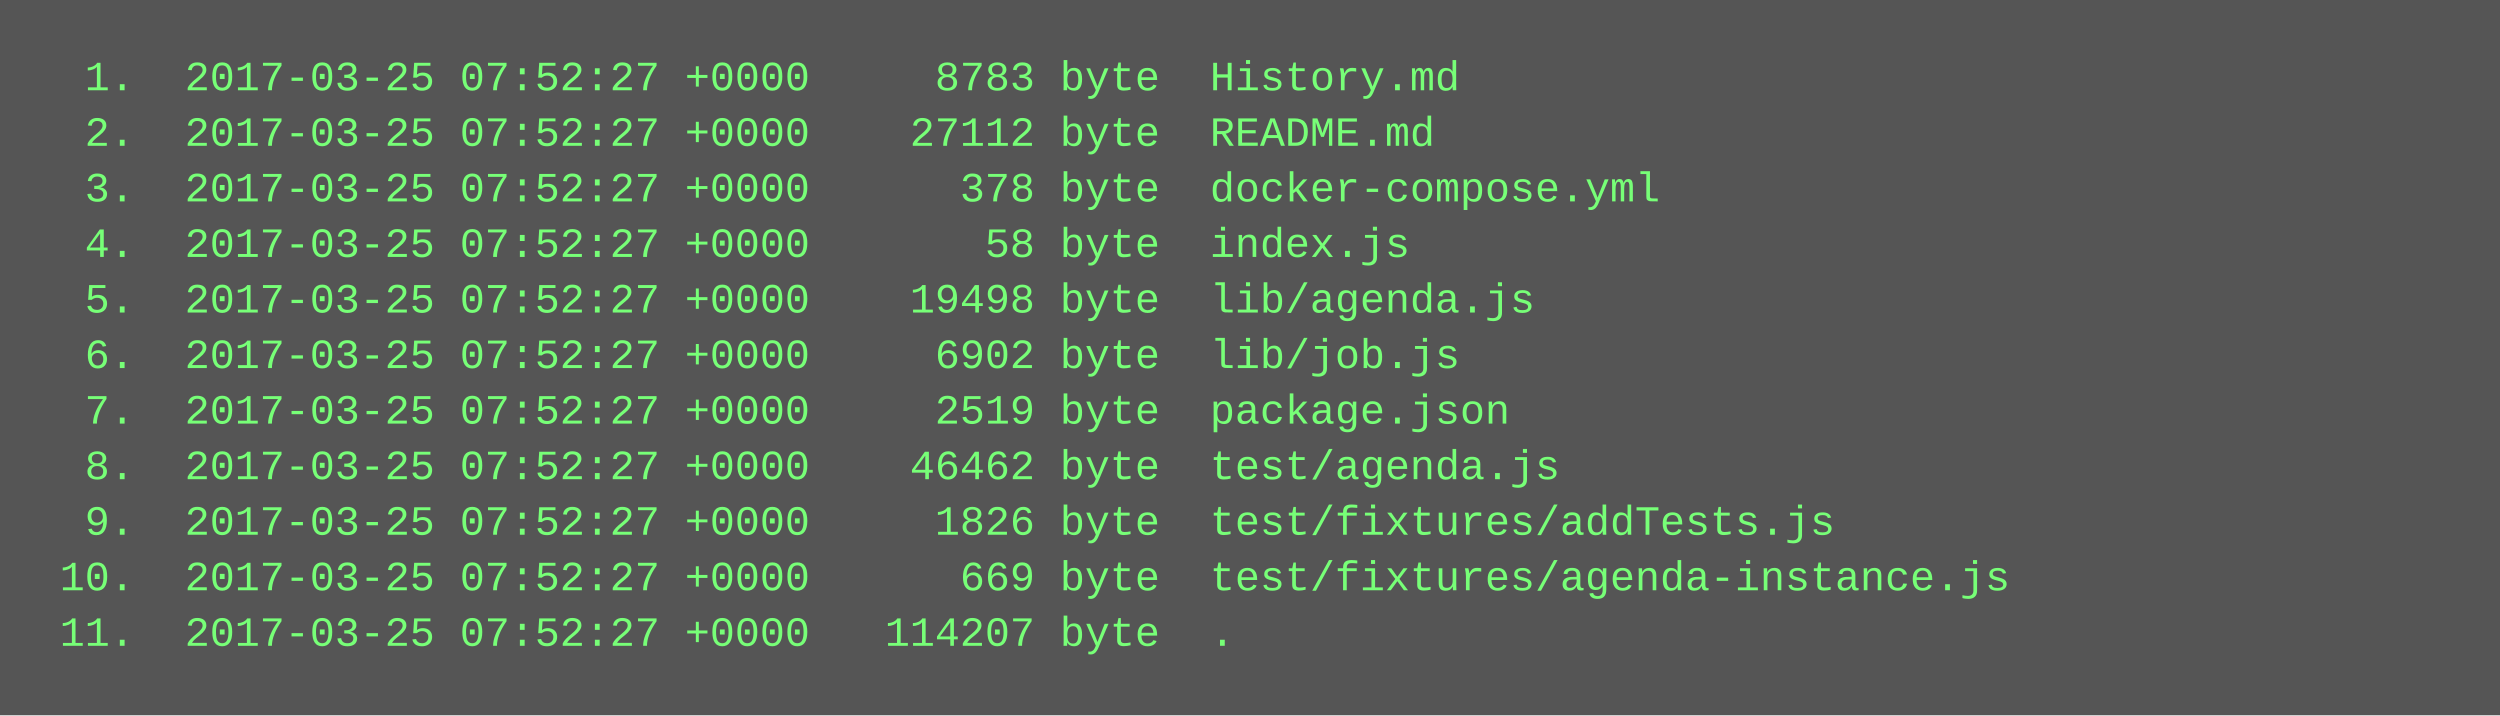
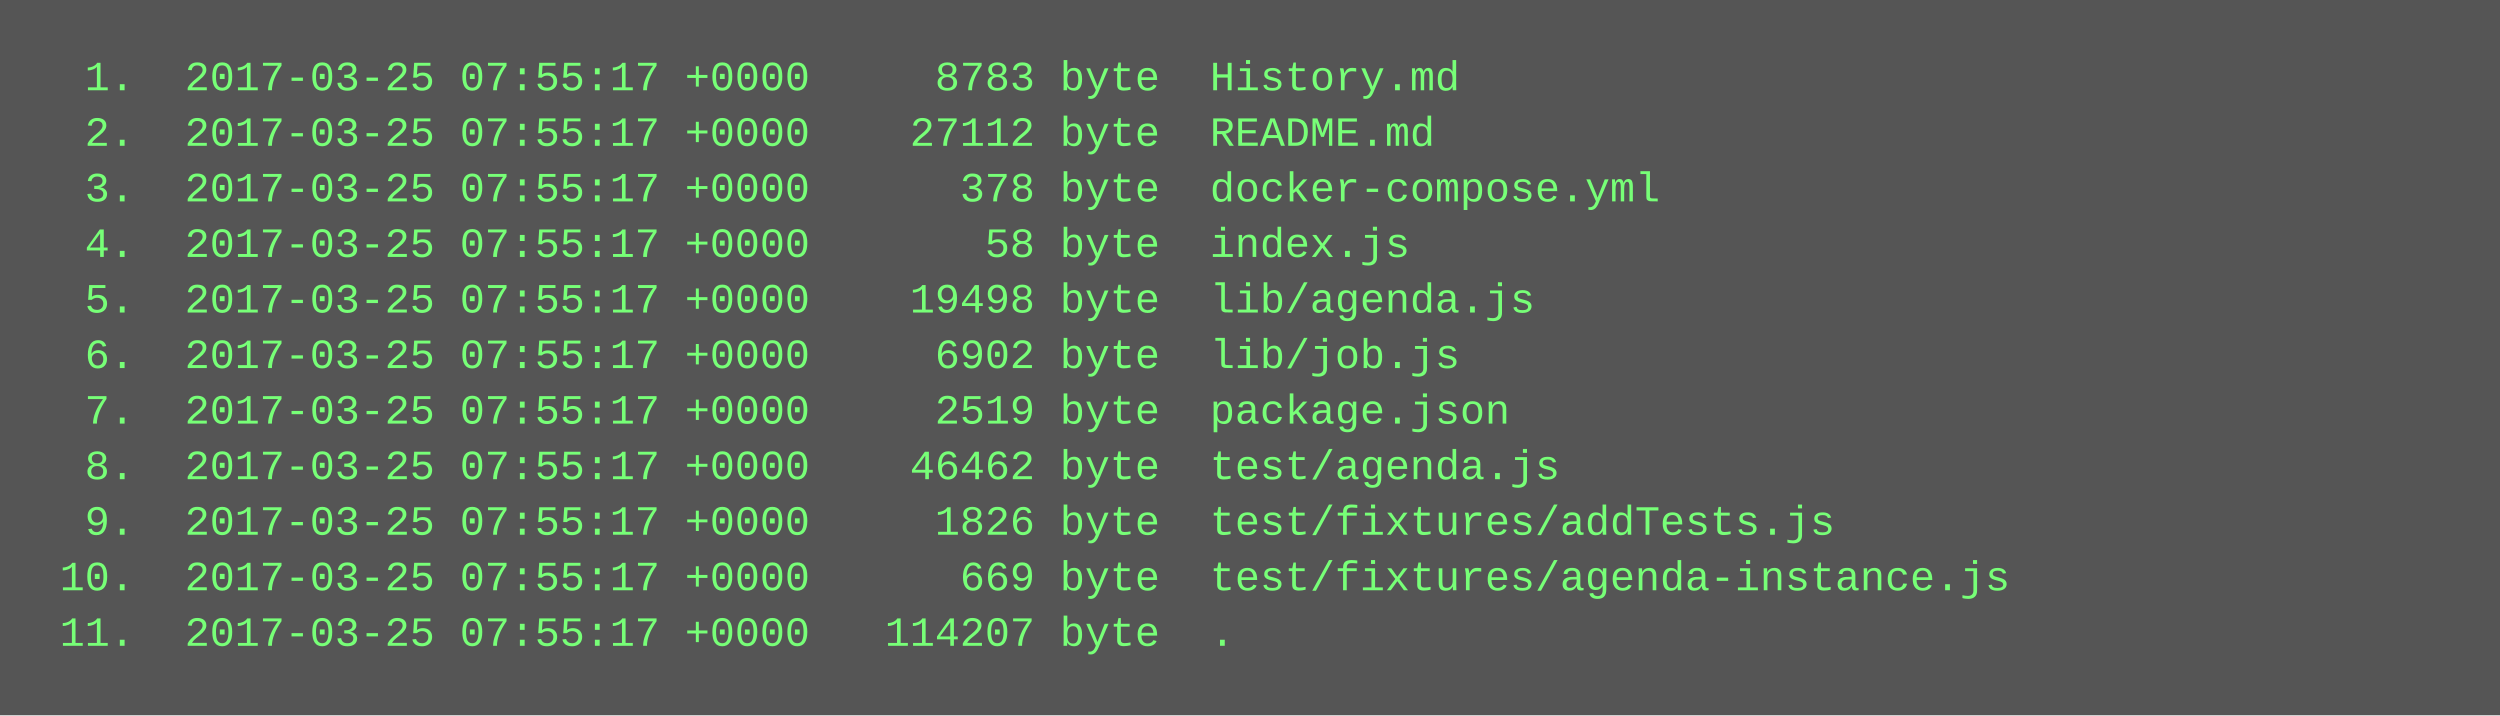
<svg xmlns="http://www.w3.org/2000/svg" height="206" width="720">
  <rect height="206" fill="#555" width="720" />
  <text fill="#7f7" font-family="Courier New" font-size="12" xml:space="preserve">
-     <tspan x="10" y="26">  1.  2017-03-25 07:52:27 +0000     8783 byte  History.md</tspan>
-     <tspan x="10" y="42">  2.  2017-03-25 07:52:27 +0000    27112 byte  README.md</tspan>
-     <tspan x="10" y="58">  3.  2017-03-25 07:52:27 +0000      378 byte  docker-compose.yml</tspan>
-     <tspan x="10" y="74">  4.  2017-03-25 07:52:27 +0000       58 byte  index.js</tspan>
-     <tspan x="10" y="90">  5.  2017-03-25 07:52:27 +0000    19498 byte  lib/agenda.js</tspan>
-     <tspan x="10" y="106">  6.  2017-03-25 07:52:27 +0000     6902 byte  lib/job.js</tspan>
-     <tspan x="10" y="122">  7.  2017-03-25 07:52:27 +0000     2519 byte  package.json</tspan>
-     <tspan x="10" y="138">  8.  2017-03-25 07:52:27 +0000    46462 byte  test/agenda.js</tspan>
-     <tspan x="10" y="154">  9.  2017-03-25 07:52:27 +0000     1826 byte  test/fixtures/addTests.js</tspan>
-     <tspan x="10" y="170"> 10.  2017-03-25 07:52:27 +0000      669 byte  test/fixtures/agenda-instance.js</tspan>
-     <tspan x="10" y="186"> 11.  2017-03-25 07:52:27 +0000   114207 byte  .</tspan>
+     <tspan x="10" y="26">  1.  2017-03-25 07:55:17 +0000     8783 byte  History.md</tspan>
+     <tspan x="10" y="42">  2.  2017-03-25 07:55:17 +0000    27112 byte  README.md</tspan>
+     <tspan x="10" y="58">  3.  2017-03-25 07:55:17 +0000      378 byte  docker-compose.yml</tspan>
+     <tspan x="10" y="74">  4.  2017-03-25 07:55:17 +0000       58 byte  index.js</tspan>
+     <tspan x="10" y="90">  5.  2017-03-25 07:55:17 +0000    19498 byte  lib/agenda.js</tspan>
+     <tspan x="10" y="106">  6.  2017-03-25 07:55:17 +0000     6902 byte  lib/job.js</tspan>
+     <tspan x="10" y="122">  7.  2017-03-25 07:55:17 +0000     2519 byte  package.json</tspan>
+     <tspan x="10" y="138">  8.  2017-03-25 07:55:17 +0000    46462 byte  test/agenda.js</tspan>
+     <tspan x="10" y="154">  9.  2017-03-25 07:55:17 +0000     1826 byte  test/fixtures/addTests.js</tspan>
+     <tspan x="10" y="170"> 10.  2017-03-25 07:55:17 +0000      669 byte  test/fixtures/agenda-instance.js</tspan>
+     <tspan x="10" y="186"> 11.  2017-03-25 07:55:17 +0000   114207 byte  .</tspan>
  </text>
</svg>
